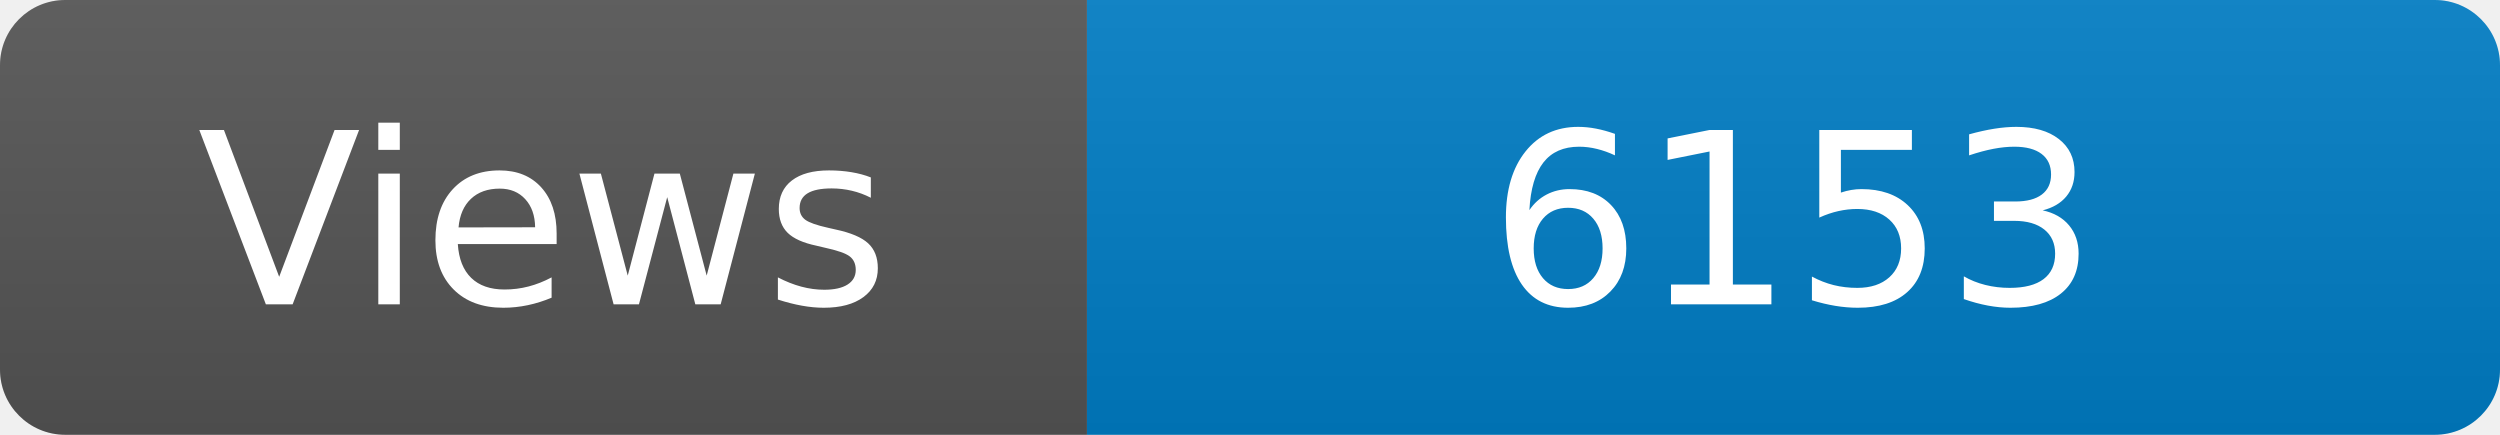
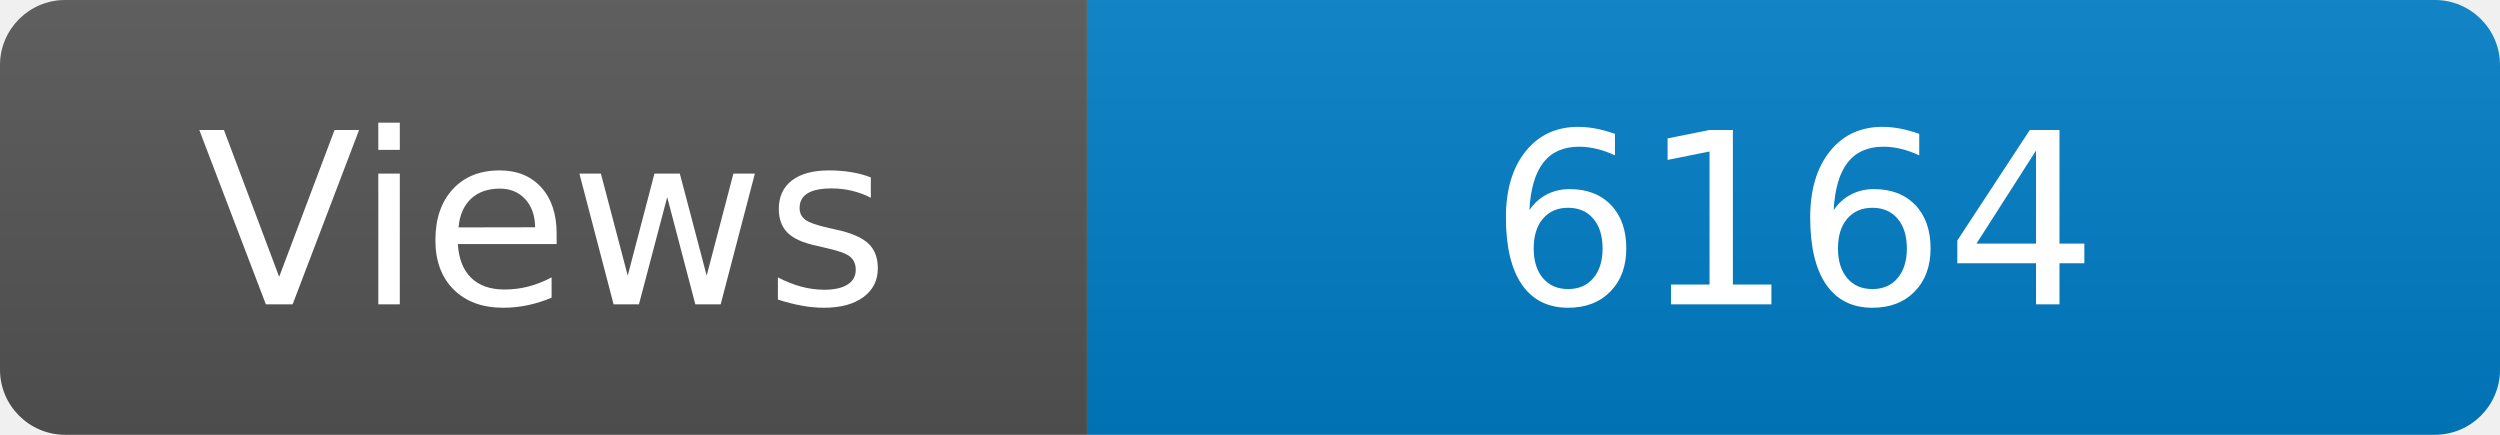
<svg xmlns="http://www.w3.org/2000/svg" width="115" height="20" role="img" aria-label="Maintained?: yes">
  <linearGradient id="s" x2="0" y2="100%">
    <stop offset="0" stop-color="#bbb" stop-opacity=".1" />
    <stop offset="1" stop-opacity=".1" />
  </linearGradient>
  <clipPath id="r">
    <rect width="115" height="20" rx="3" fill="#fff" />
  </clipPath>
  <g clip-path="url(#r)">
    <rect width="50" height="20" fill="#555" />
    <rect x="50" width="160" height="20" fill="#007ec6" />
    <rect width="115" height="20" fill="url(#s)" />
  </g>
  <g fill="#fff" text-anchor="middle" font-family="Verdana,Geneva,DejaVu Sans,sans-serif" font-size="110">
    <text x="250" y="140" transform="scale(.1)" fill="#fff">Views</text>
-     <text x="825" y="140" transform="scale(.1)" fill="#fff">6153</text>
+     <text x="825" y="140" transform="scale(.1)" fill="#fff">6164</text>
  </g>
</svg>
